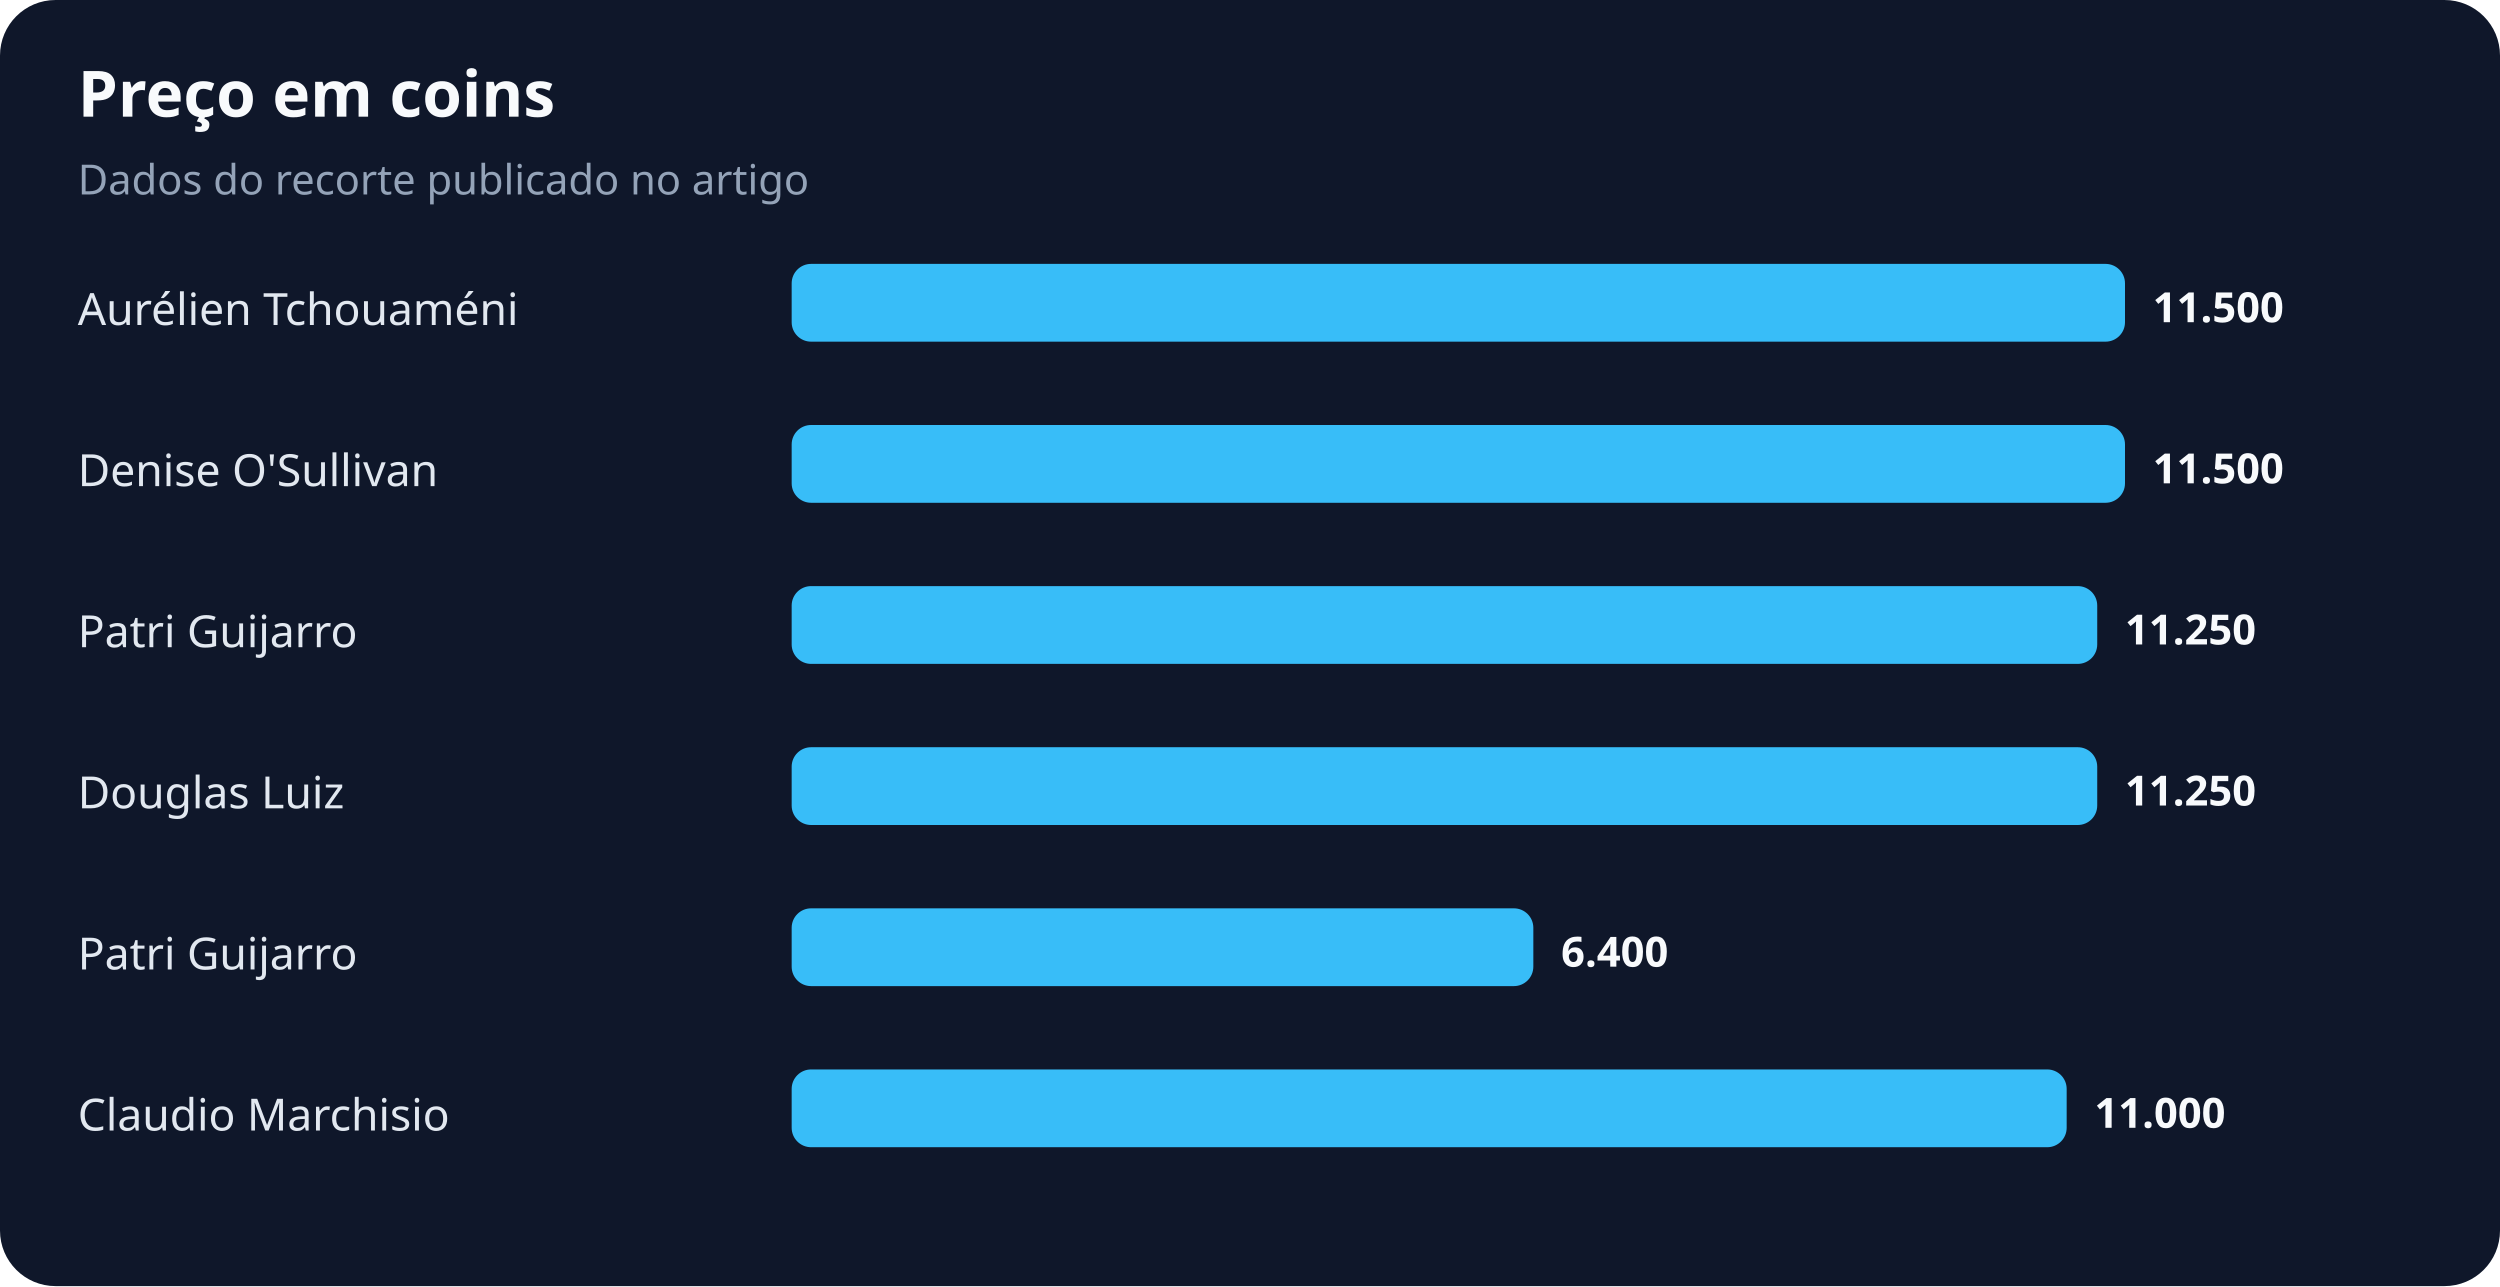
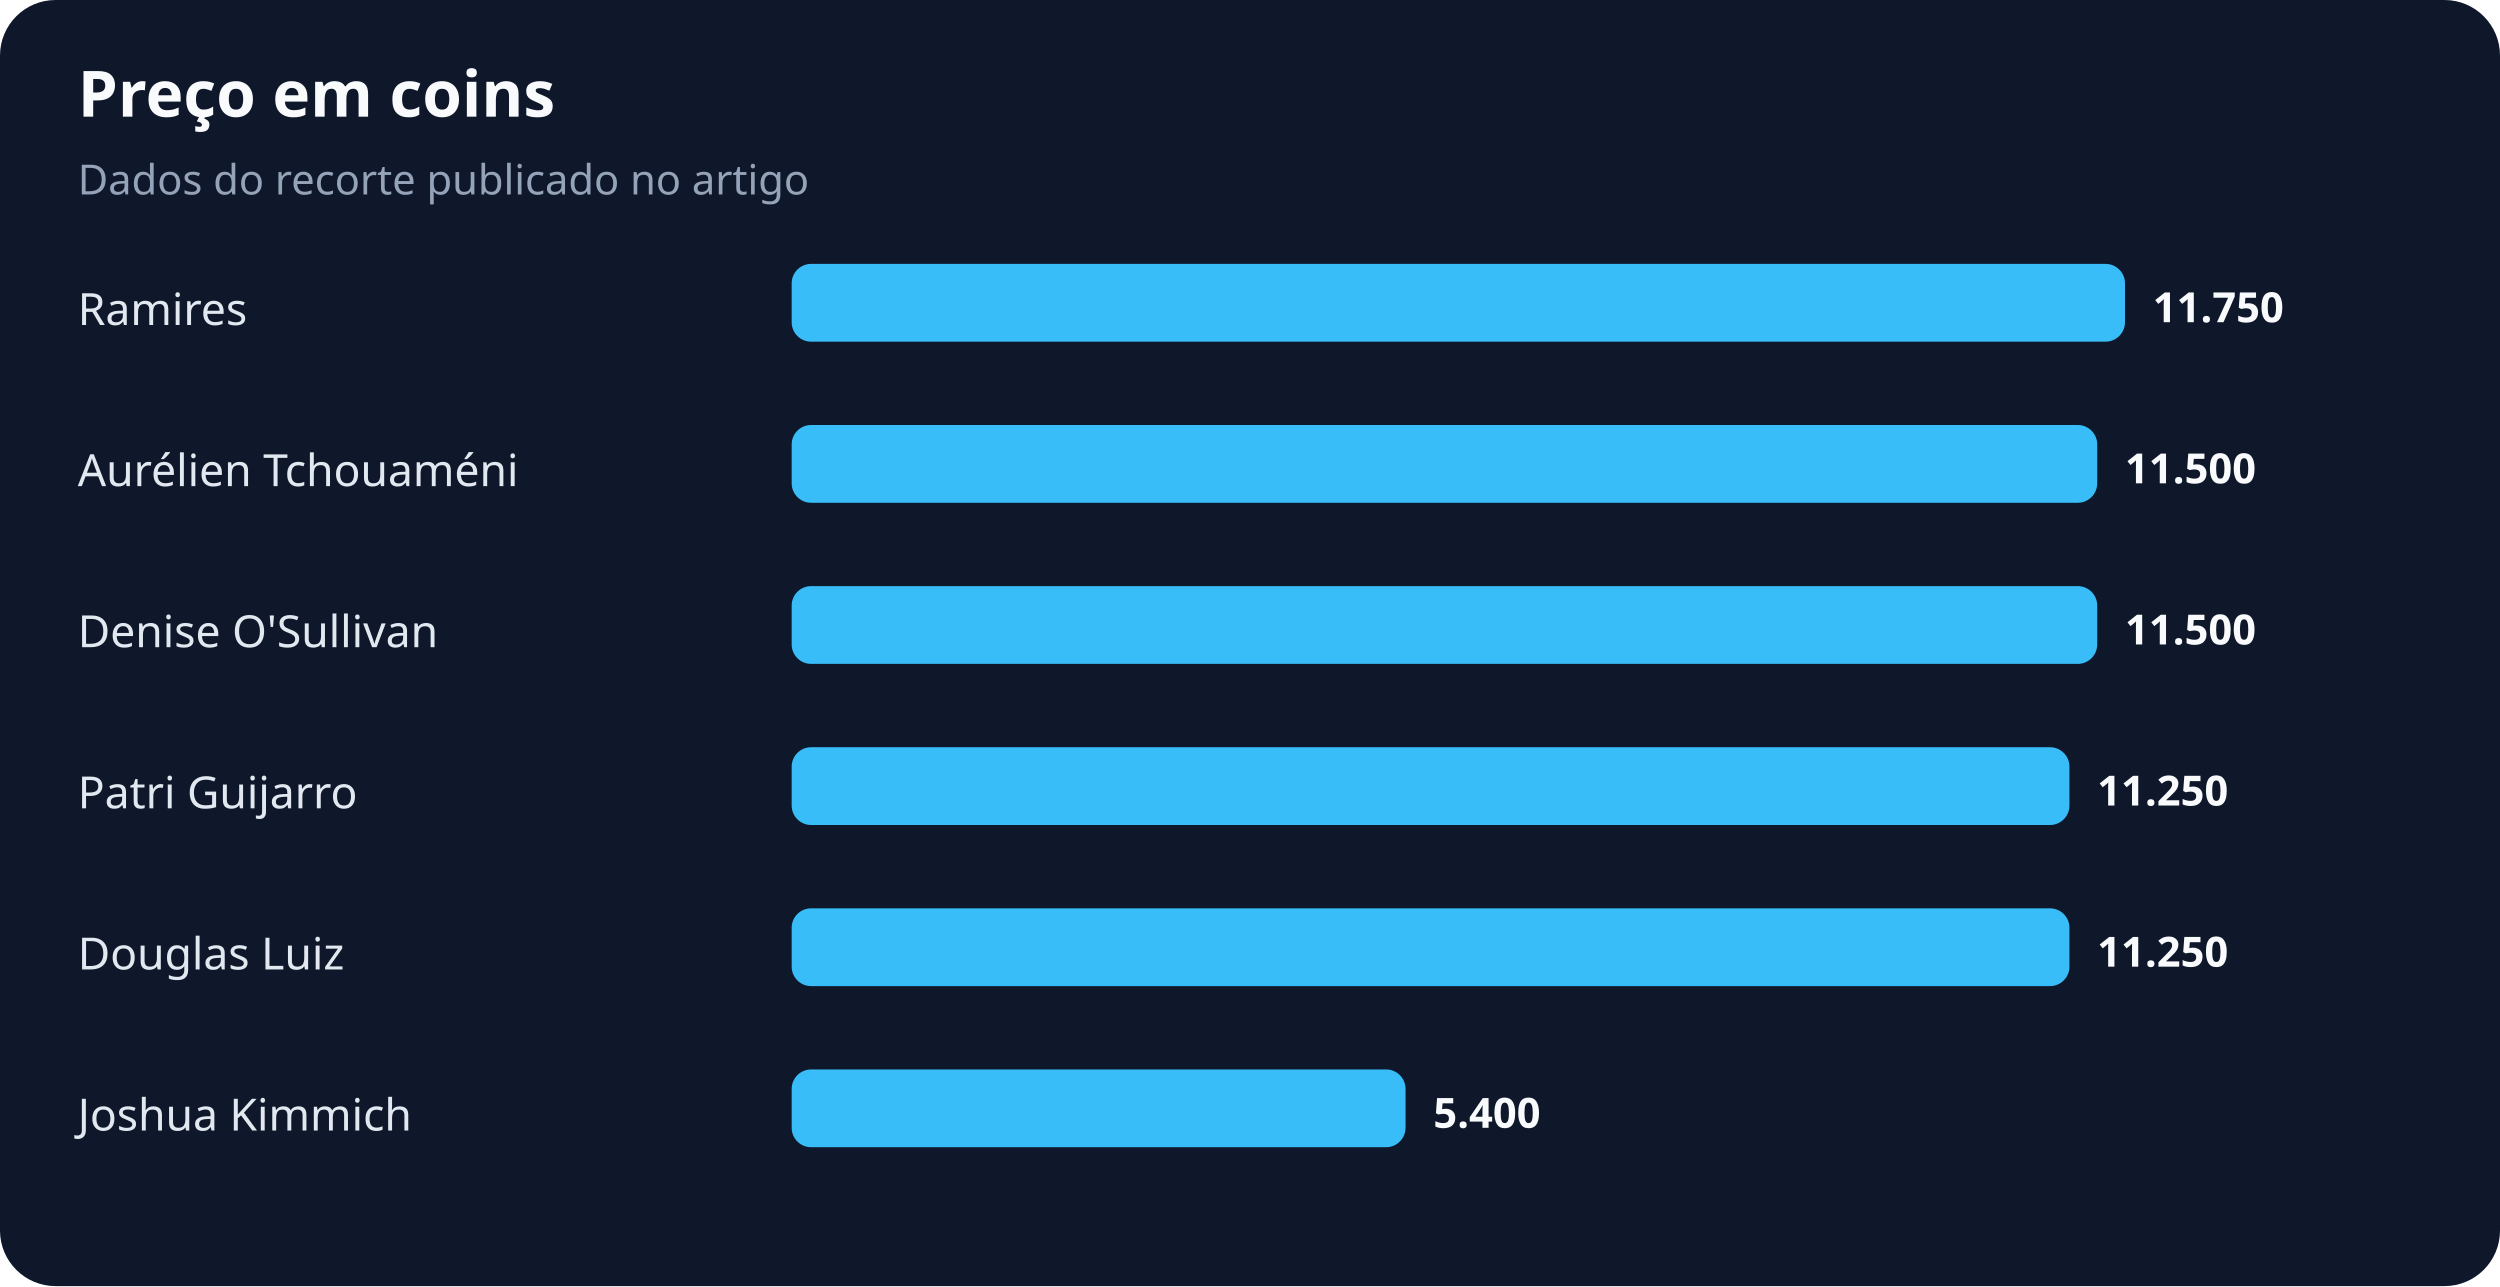
<svg xmlns="http://www.w3.org/2000/svg" width="900" height="463" viewBox="0 0 900 463" role="img" aria-labelledby="title desc">
  <rect width="100%" height="100%" rx="20" fill="#0f172a" />
  <text x="28" y="42" fill="#f8fafc" font-family="system-ui,sans-serif" font-size="23" font-weight="700">Preço em coins</text>
  <text x="28" y="70" fill="#94a3b8" font-family="system-ui,sans-serif" font-size="15">Dados do recorte publicado no artigo</text>
-   <text x="28" y="117" fill="#e2e8f0" font-family="system-ui,sans-serif" font-size="16">Aurélien Tchouaméni</text>
+   <text x="28" y="117" fill="#e2e8f0" font-family="system-ui,sans-serif" font-size="16">Ramires</text>
  <rect x="285" y="95" width="480" height="28" rx="7" fill="#38bdf8" />
-   <text x="775" y="116" fill="#f8fafc" font-family="system-ui,sans-serif" font-size="15" font-weight="700">11.500</text>
-   <text x="28" y="175" fill="#e2e8f0" font-family="system-ui,sans-serif" font-size="16">Denise O'Sullivan</text>
-   <rect x="285" y="153" width="480" height="28" rx="7" fill="#38bdf8" />
-   <text x="775" y="174" fill="#f8fafc" font-family="system-ui,sans-serif" font-size="15" font-weight="700">11.500</text>
-   <text x="28" y="233" fill="#e2e8f0" font-family="system-ui,sans-serif" font-size="16">Patri Guijarro</text>
+   <text x="775" y="116" fill="#f8fafc" font-family="system-ui,sans-serif" font-size="15" font-weight="700">11.750</text>
+   <text x="28" y="175" fill="#e2e8f0" font-family="system-ui,sans-serif" font-size="16">Aurélien Tchouaméni</text>
+   <rect x="285" y="153" width="470" height="28" rx="7" fill="#38bdf8" />
+   <text x="765" y="174" fill="#f8fafc" font-family="system-ui,sans-serif" font-size="15" font-weight="700">11.500</text>
+   <text x="28" y="233" fill="#e2e8f0" font-family="system-ui,sans-serif" font-size="16">Denise O'Sullivan</text>
  <rect x="285" y="211" width="470" height="28" rx="7" fill="#38bdf8" />
-   <text x="765" y="232" fill="#f8fafc" font-family="system-ui,sans-serif" font-size="15" font-weight="700">11.250</text>
-   <text x="28" y="291" fill="#e2e8f0" font-family="system-ui,sans-serif" font-size="16">Douglas Luiz</text>
-   <rect x="285" y="269" width="470" height="28" rx="7" fill="#38bdf8" />
-   <text x="765" y="290" fill="#f8fafc" font-family="system-ui,sans-serif" font-size="15" font-weight="700">11.250</text>
-   <text x="28" y="349" fill="#e2e8f0" font-family="system-ui,sans-serif" font-size="16">Patri Guijarro</text>
-   <rect x="285" y="327" width="267" height="28" rx="7" fill="#38bdf8" />
-   <text x="562" y="348" fill="#f8fafc" font-family="system-ui,sans-serif" font-size="15" font-weight="700">6.400</text>
-   <text x="28" y="407" fill="#e2e8f0" font-family="system-ui,sans-serif" font-size="16">Claudio Marchisio</text>
-   <rect x="285" y="385" width="459" height="28" rx="7" fill="#38bdf8" />
-   <text x="754" y="406" fill="#f8fafc" font-family="system-ui,sans-serif" font-size="15" font-weight="700">11.000</text>
+   <text x="765" y="232" fill="#f8fafc" font-family="system-ui,sans-serif" font-size="15" font-weight="700">11.500</text>
+   <text x="28" y="291" fill="#e2e8f0" font-family="system-ui,sans-serif" font-size="16">Patri Guijarro</text>
+   <rect x="285" y="269" width="460" height="28" rx="7" fill="#38bdf8" />
+   <text x="755" y="290" fill="#f8fafc" font-family="system-ui,sans-serif" font-size="15" font-weight="700">11.250</text>
+   <text x="28" y="349" fill="#e2e8f0" font-family="system-ui,sans-serif" font-size="16">Douglas Luiz</text>
+   <rect x="285" y="327" width="460" height="28" rx="7" fill="#38bdf8" />
+   <text x="755" y="348" fill="#f8fafc" font-family="system-ui,sans-serif" font-size="15" font-weight="700">11.250</text>
+   <text x="28" y="407" fill="#e2e8f0" font-family="system-ui,sans-serif" font-size="16">Joshua Kimmich</text>
+   <rect x="285" y="385" width="221" height="28" rx="7" fill="#38bdf8" />
+   <text x="516" y="406" fill="#f8fafc" font-family="system-ui,sans-serif" font-size="15" font-weight="700">5.400</text>
</svg>
